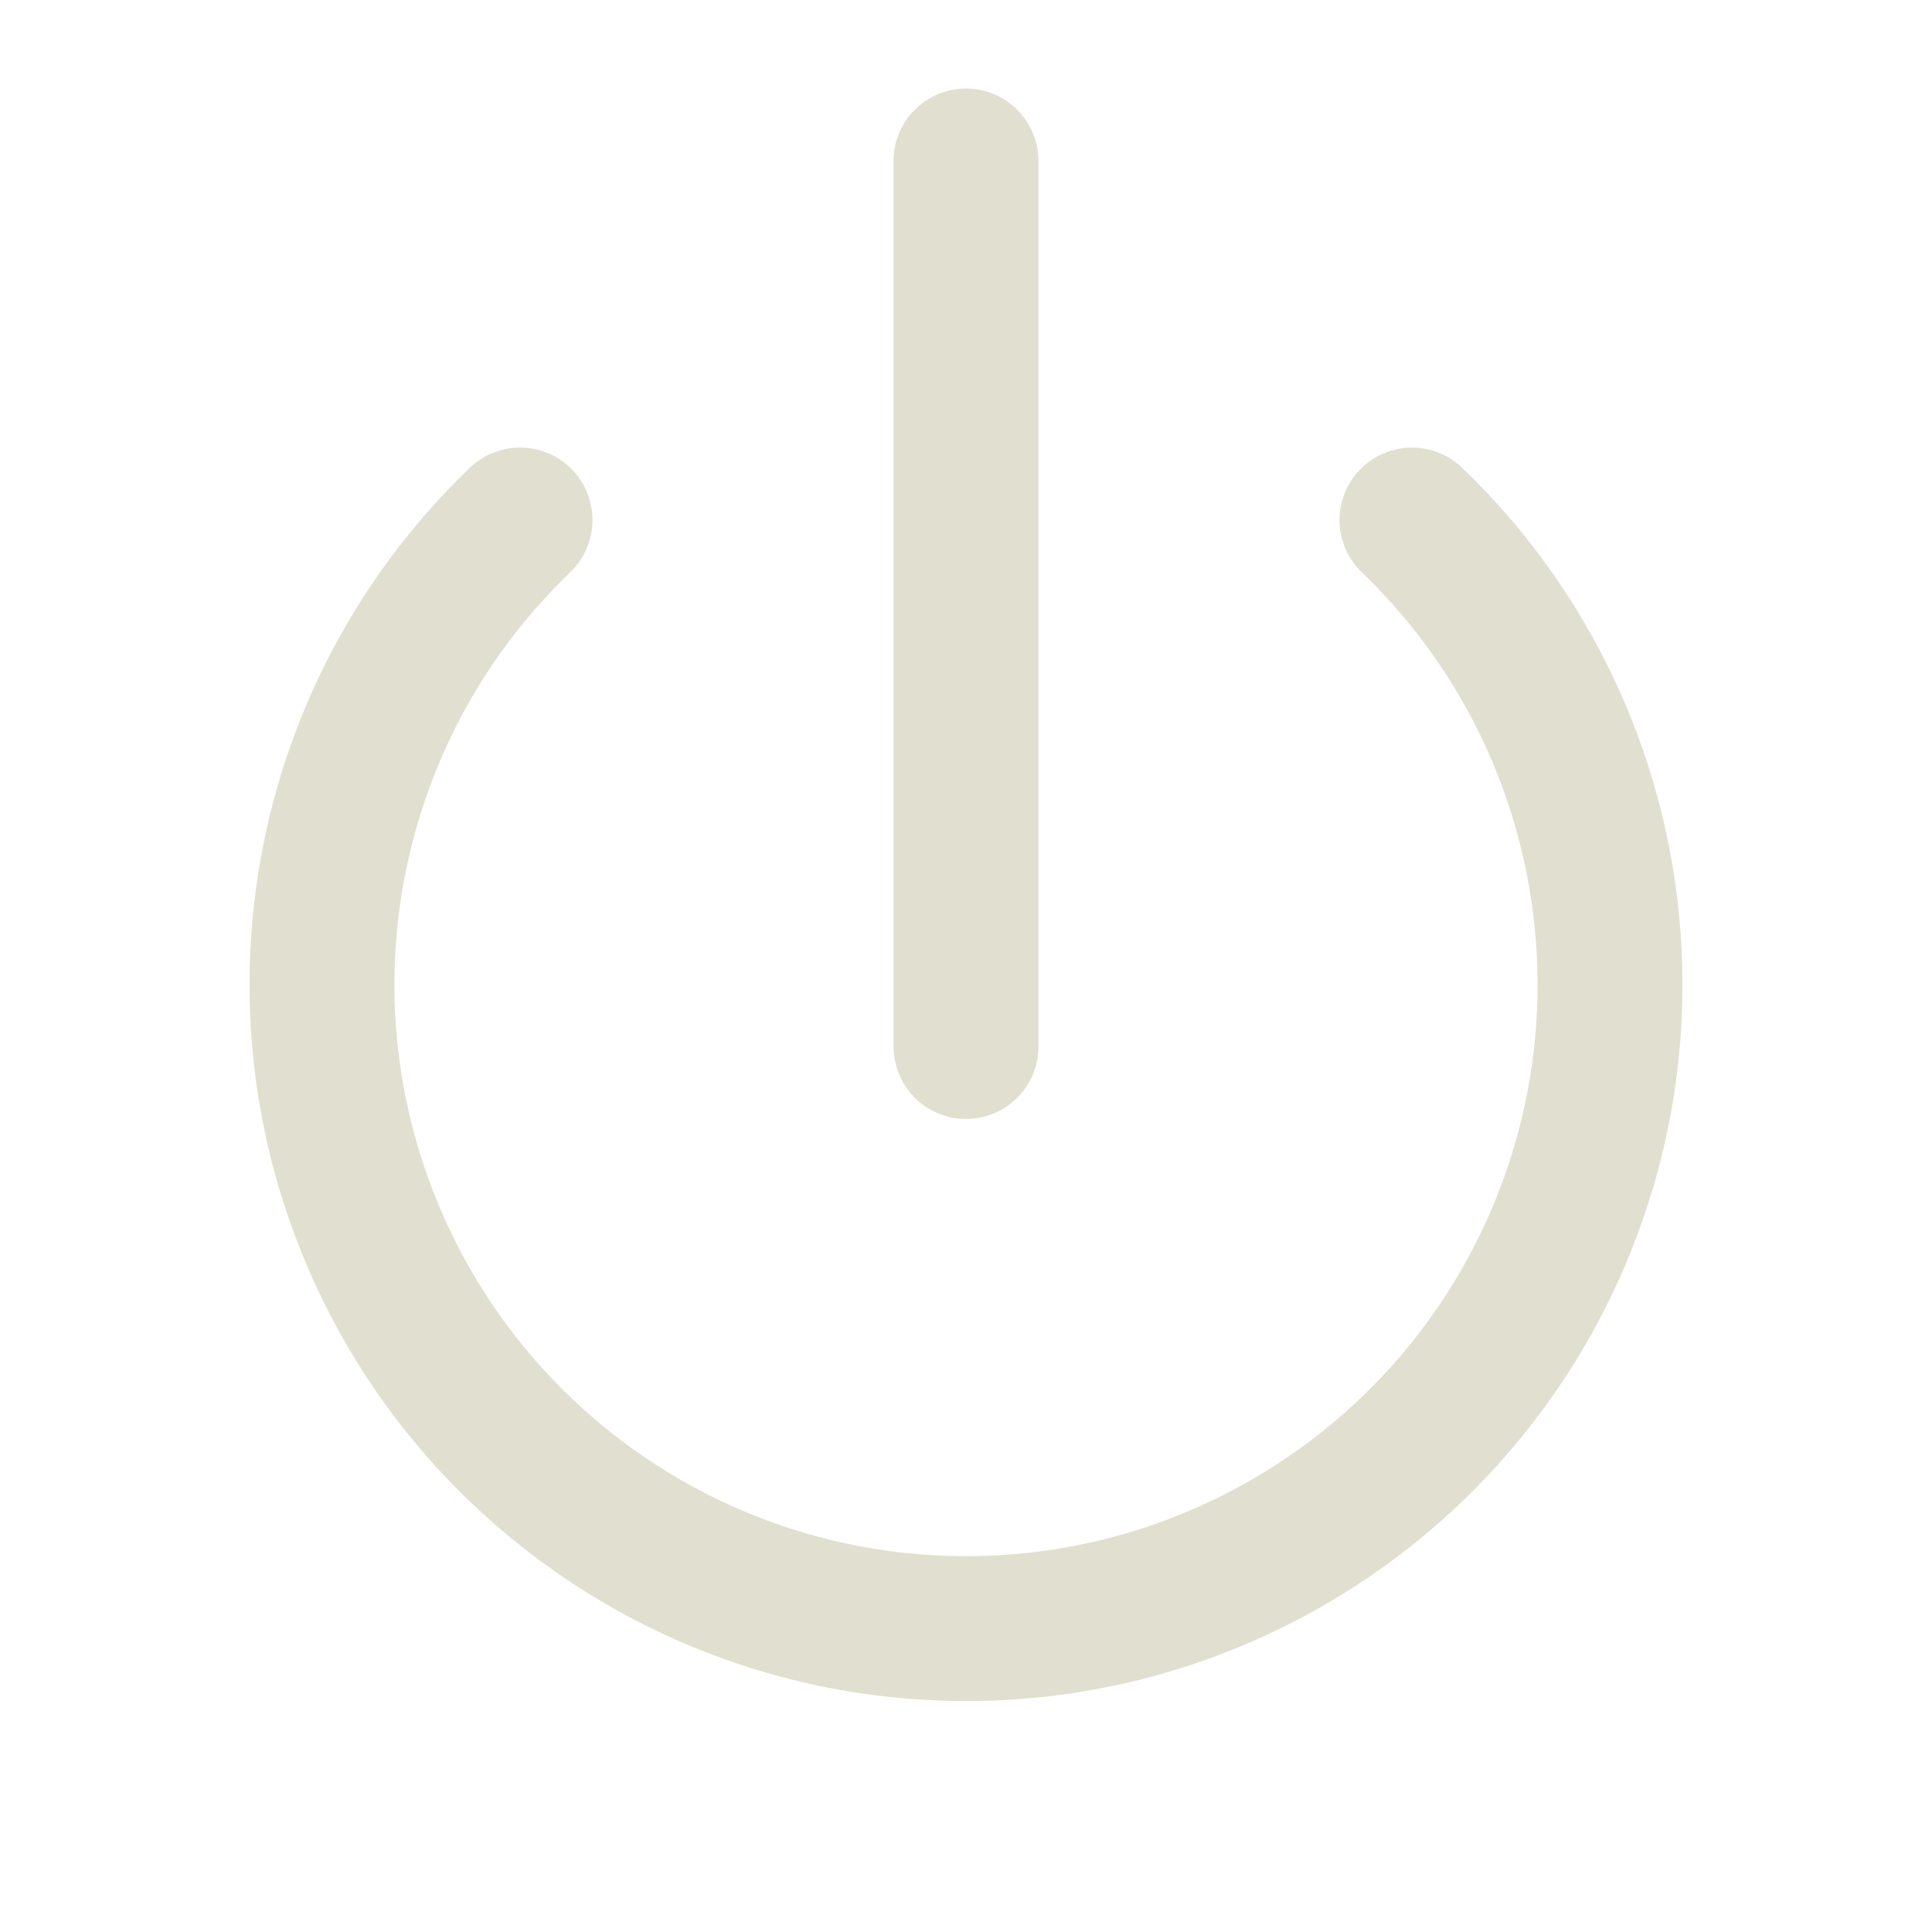
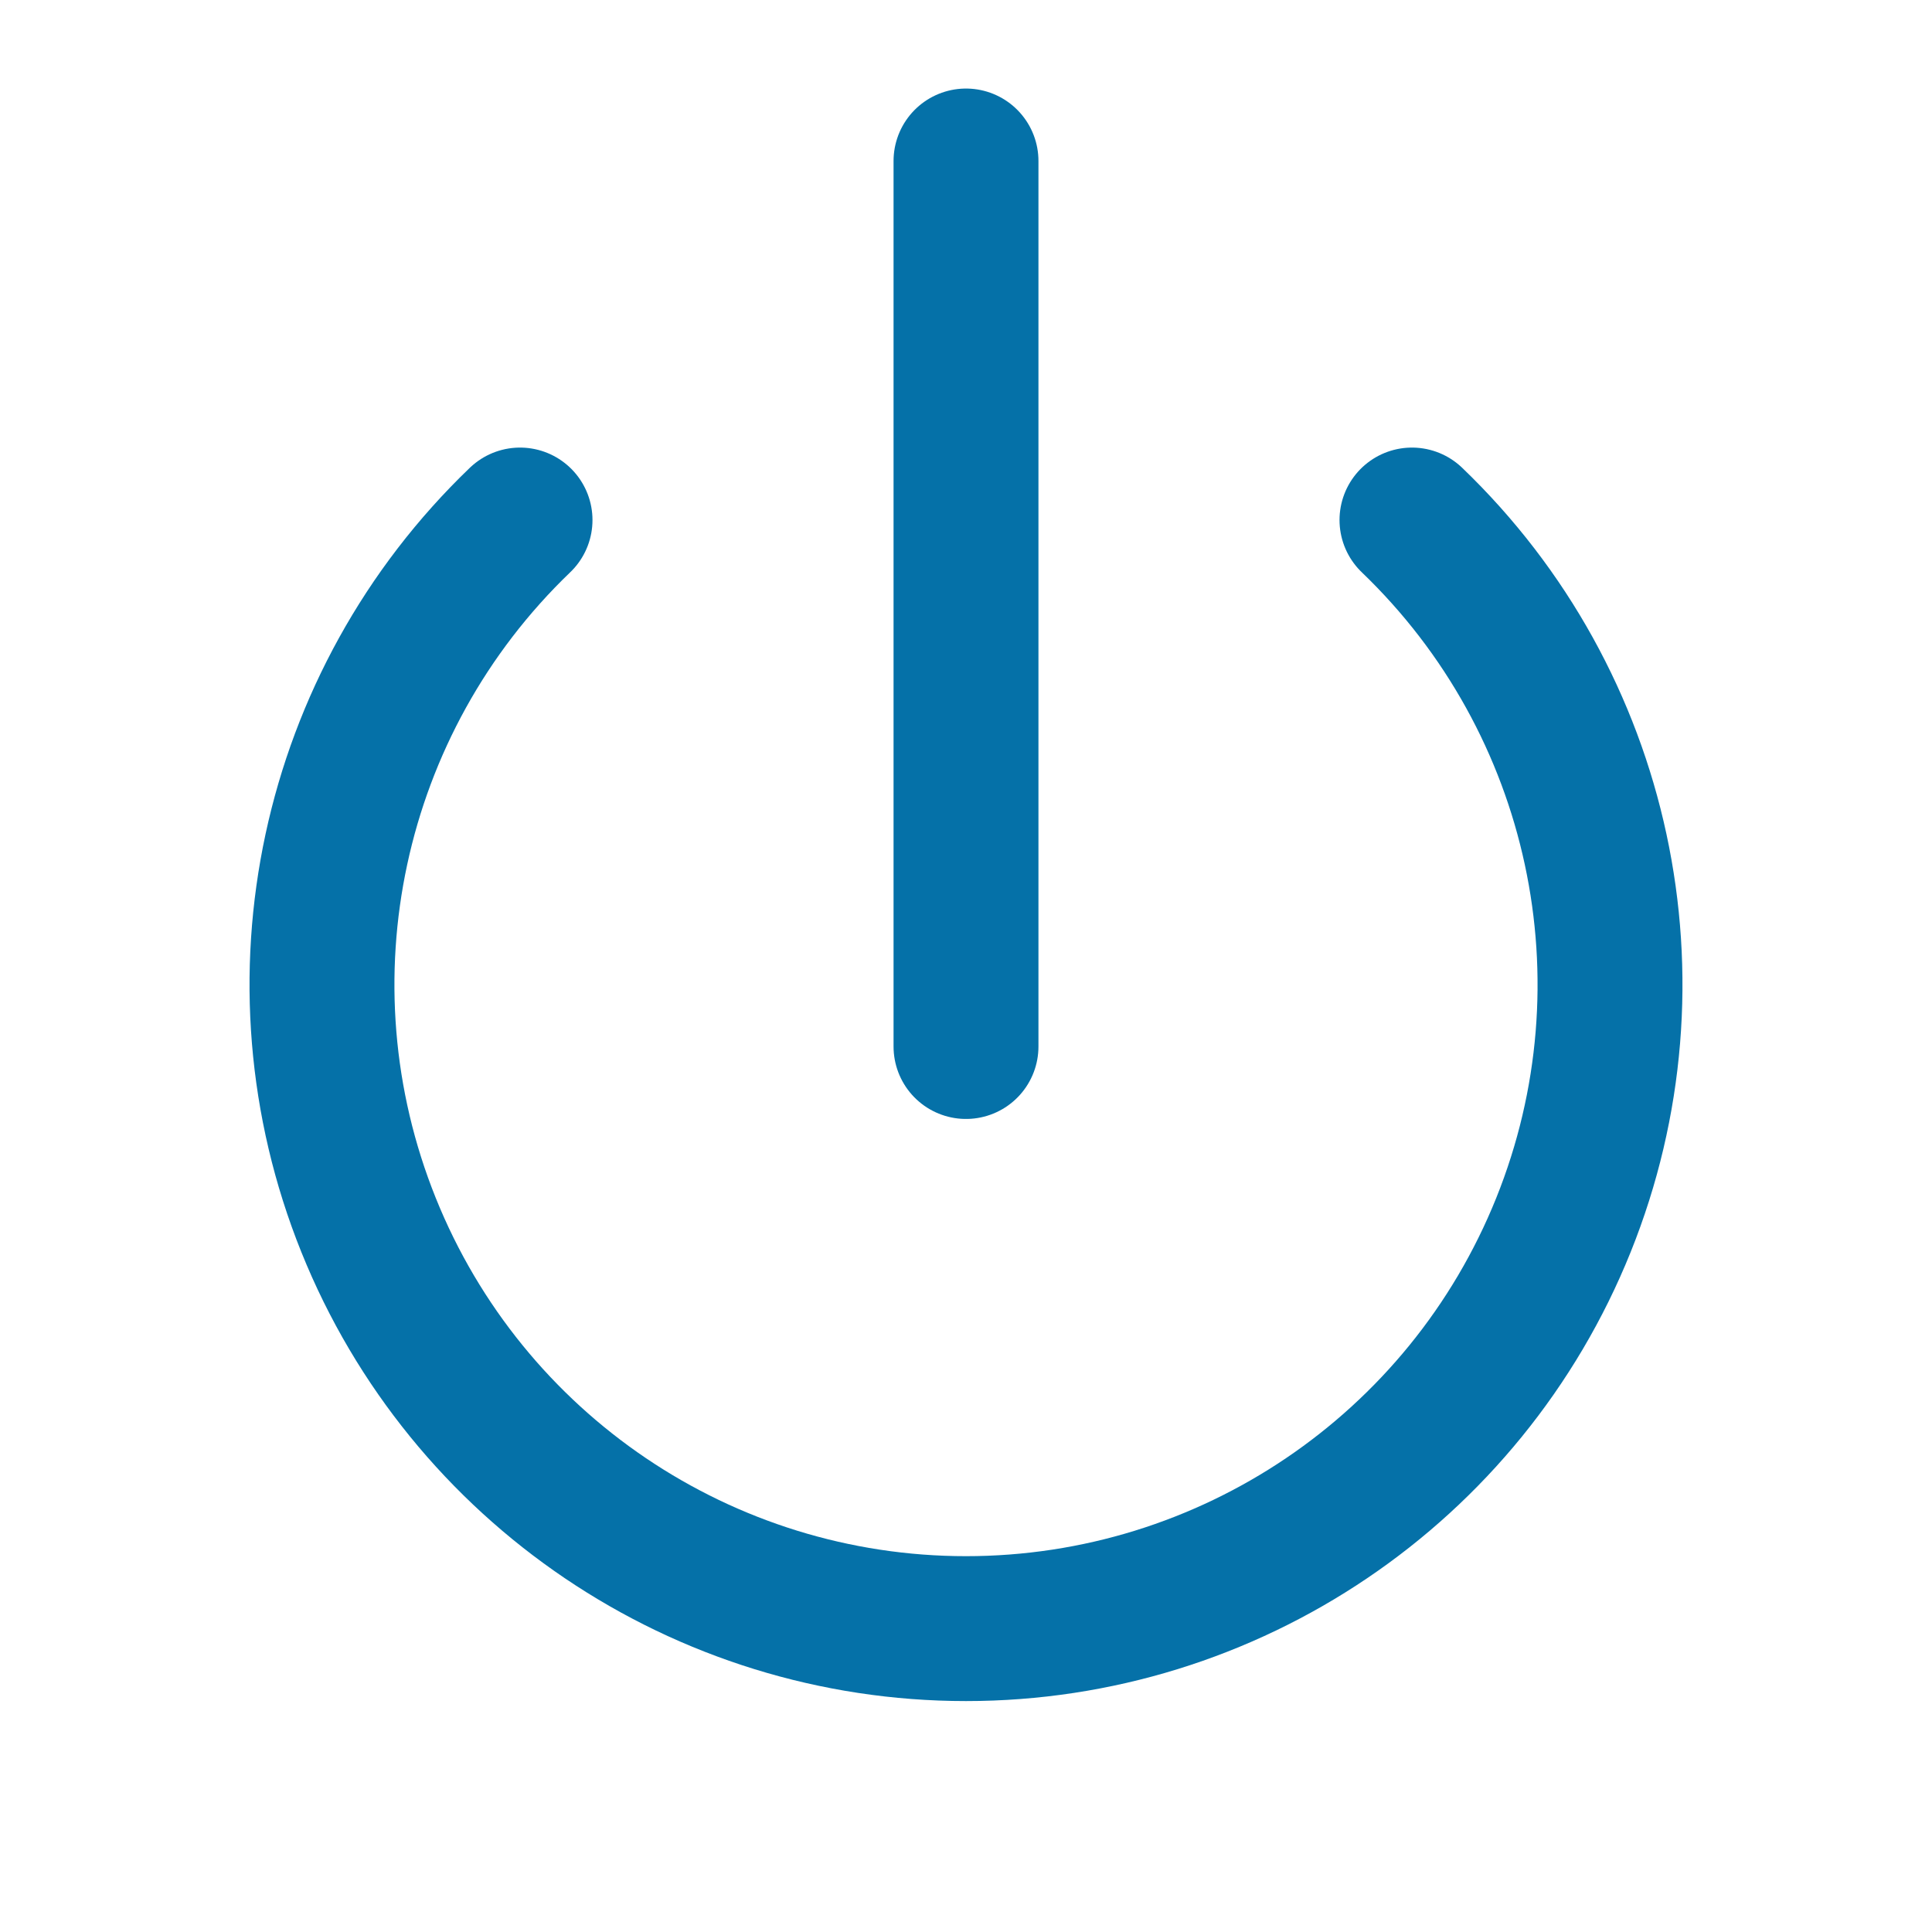
- <svg xmlns="http://www.w3.org/2000/svg" viewBox="0 0 24 24" fill="none" stroke="#E1DFCF" stroke-width="1.8" stroke-linecap="round" stroke-linejoin="round">
+ <svg xmlns="http://www.w3.org/2000/svg" viewBox="0 0 24 24" fill="none" stroke="#0571A8" stroke-width="1.8" stroke-linecap="round" stroke-linejoin="round">
  <path d="M6.46 6.46a8 8 0 1 0 11.08 0" />
  <line x1="12" y1="2" x2="12" y2="13" />
</svg>
